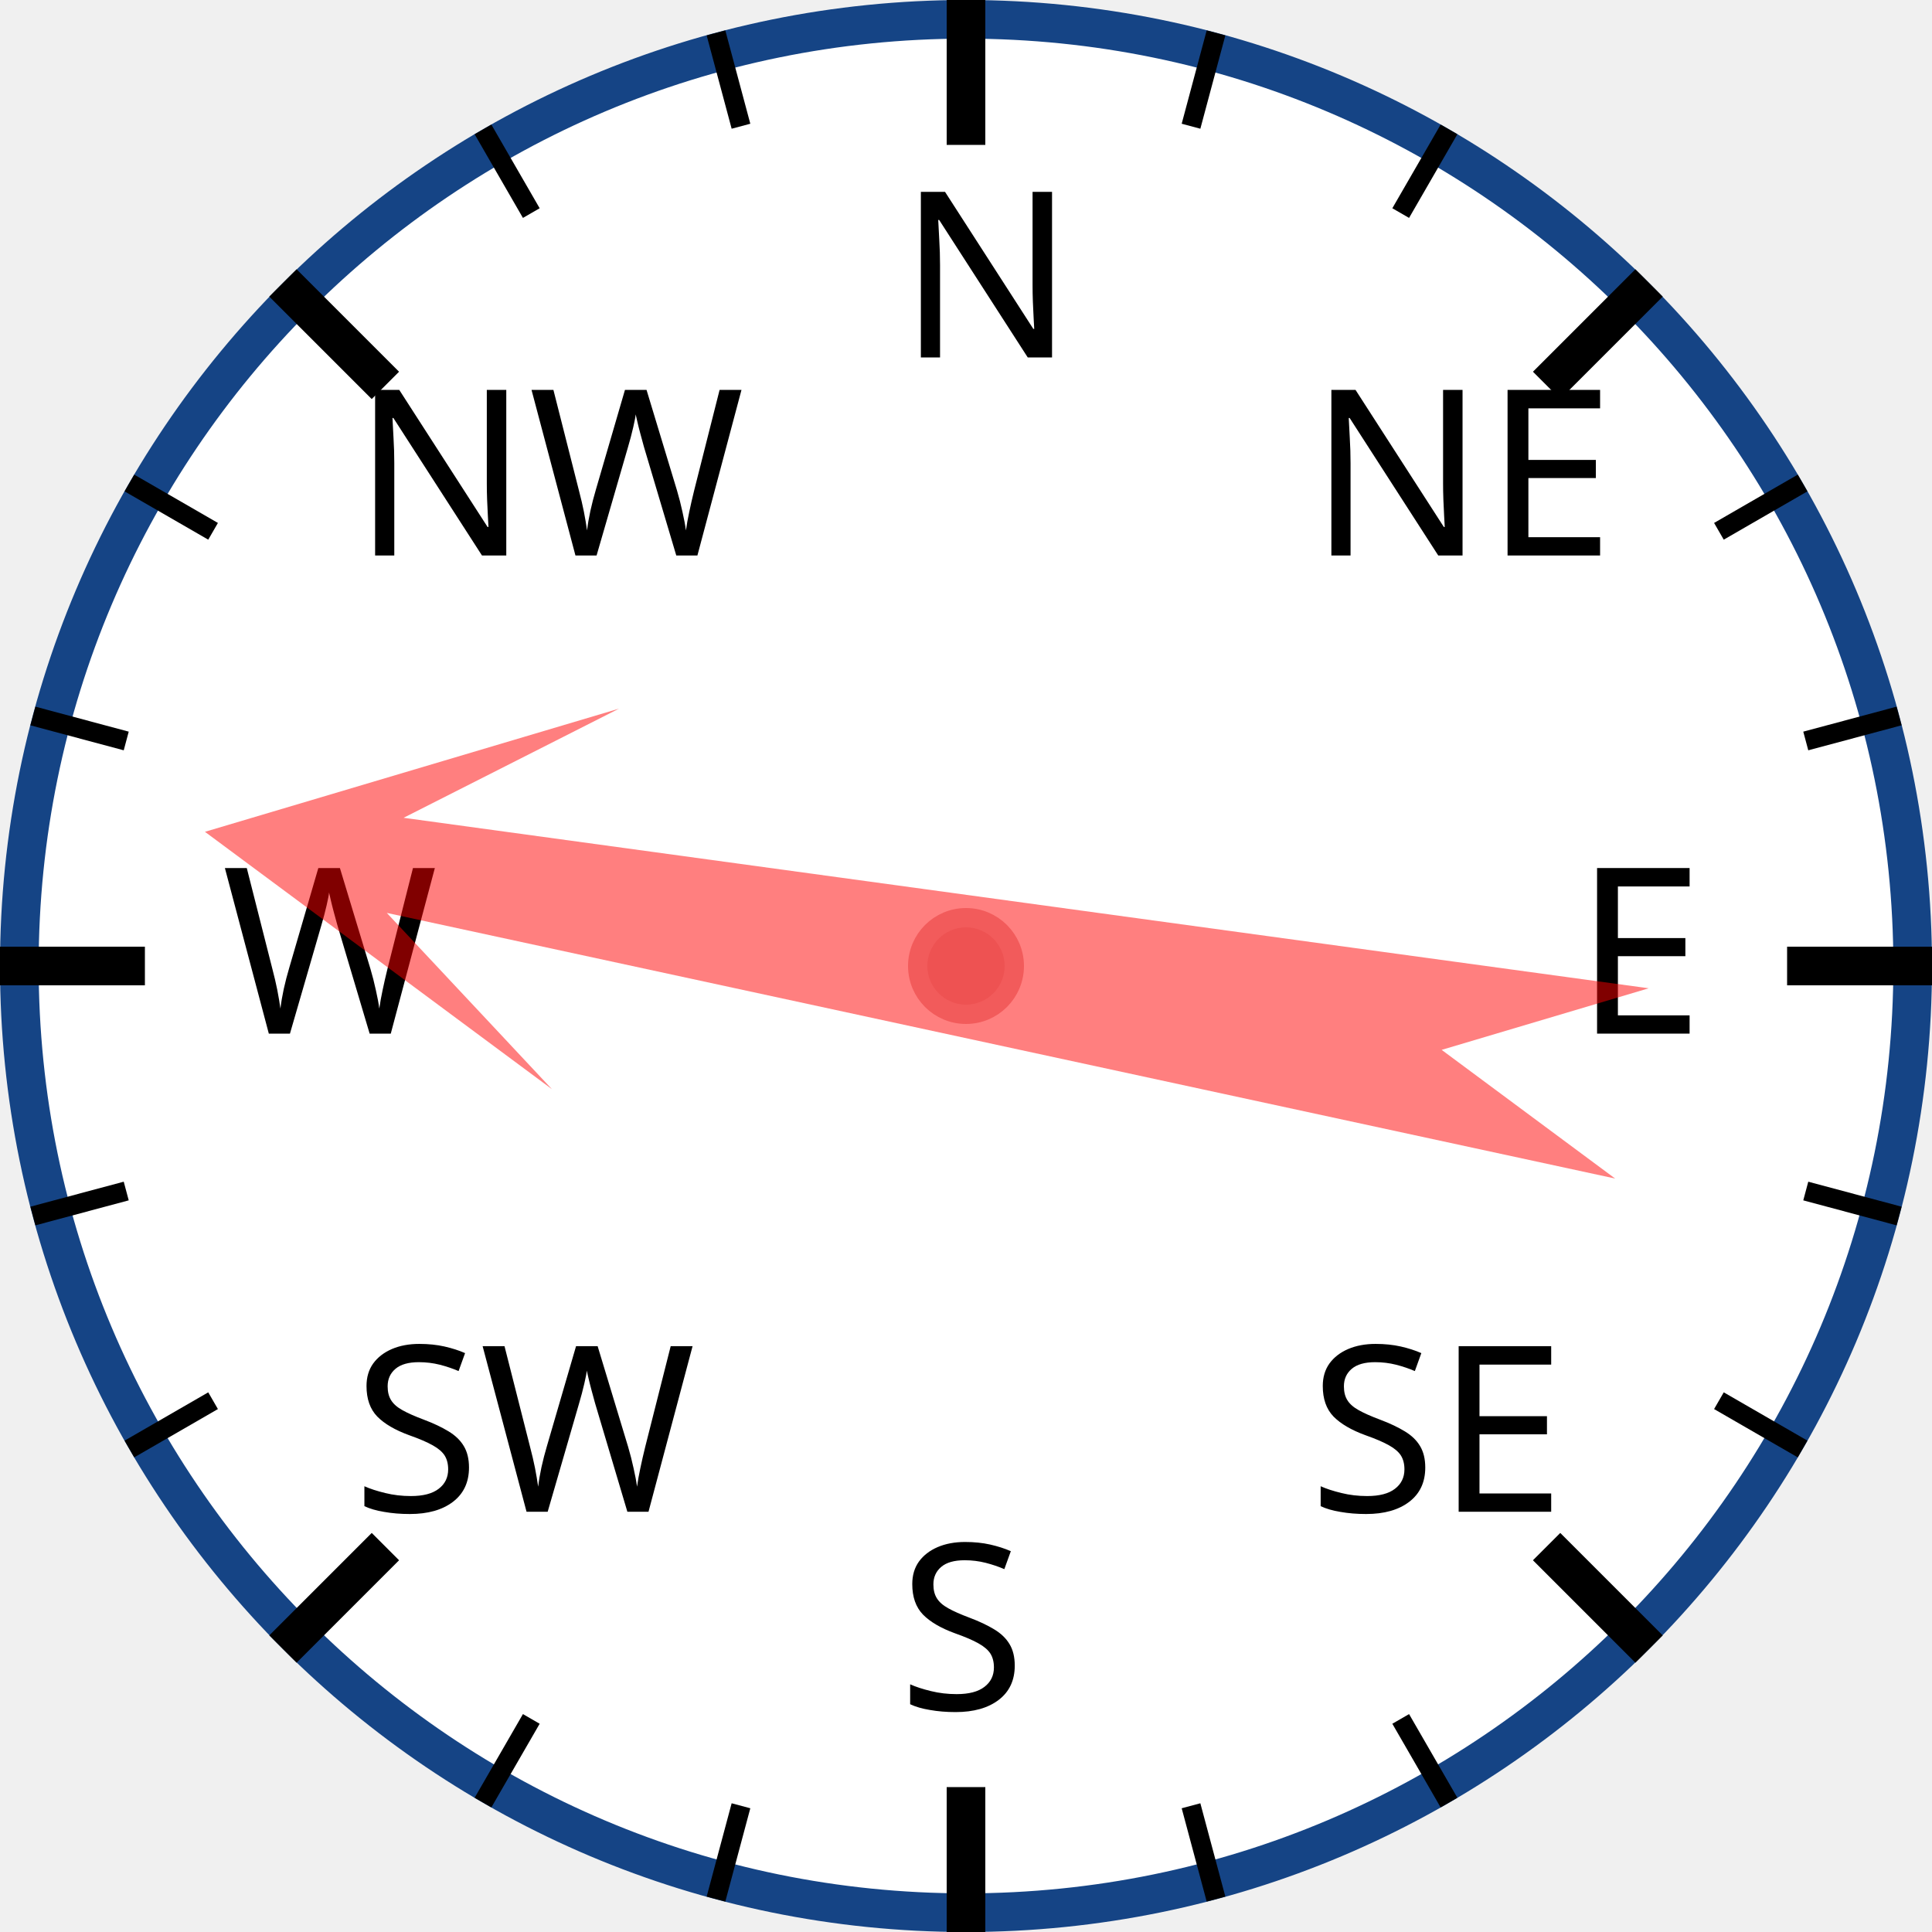
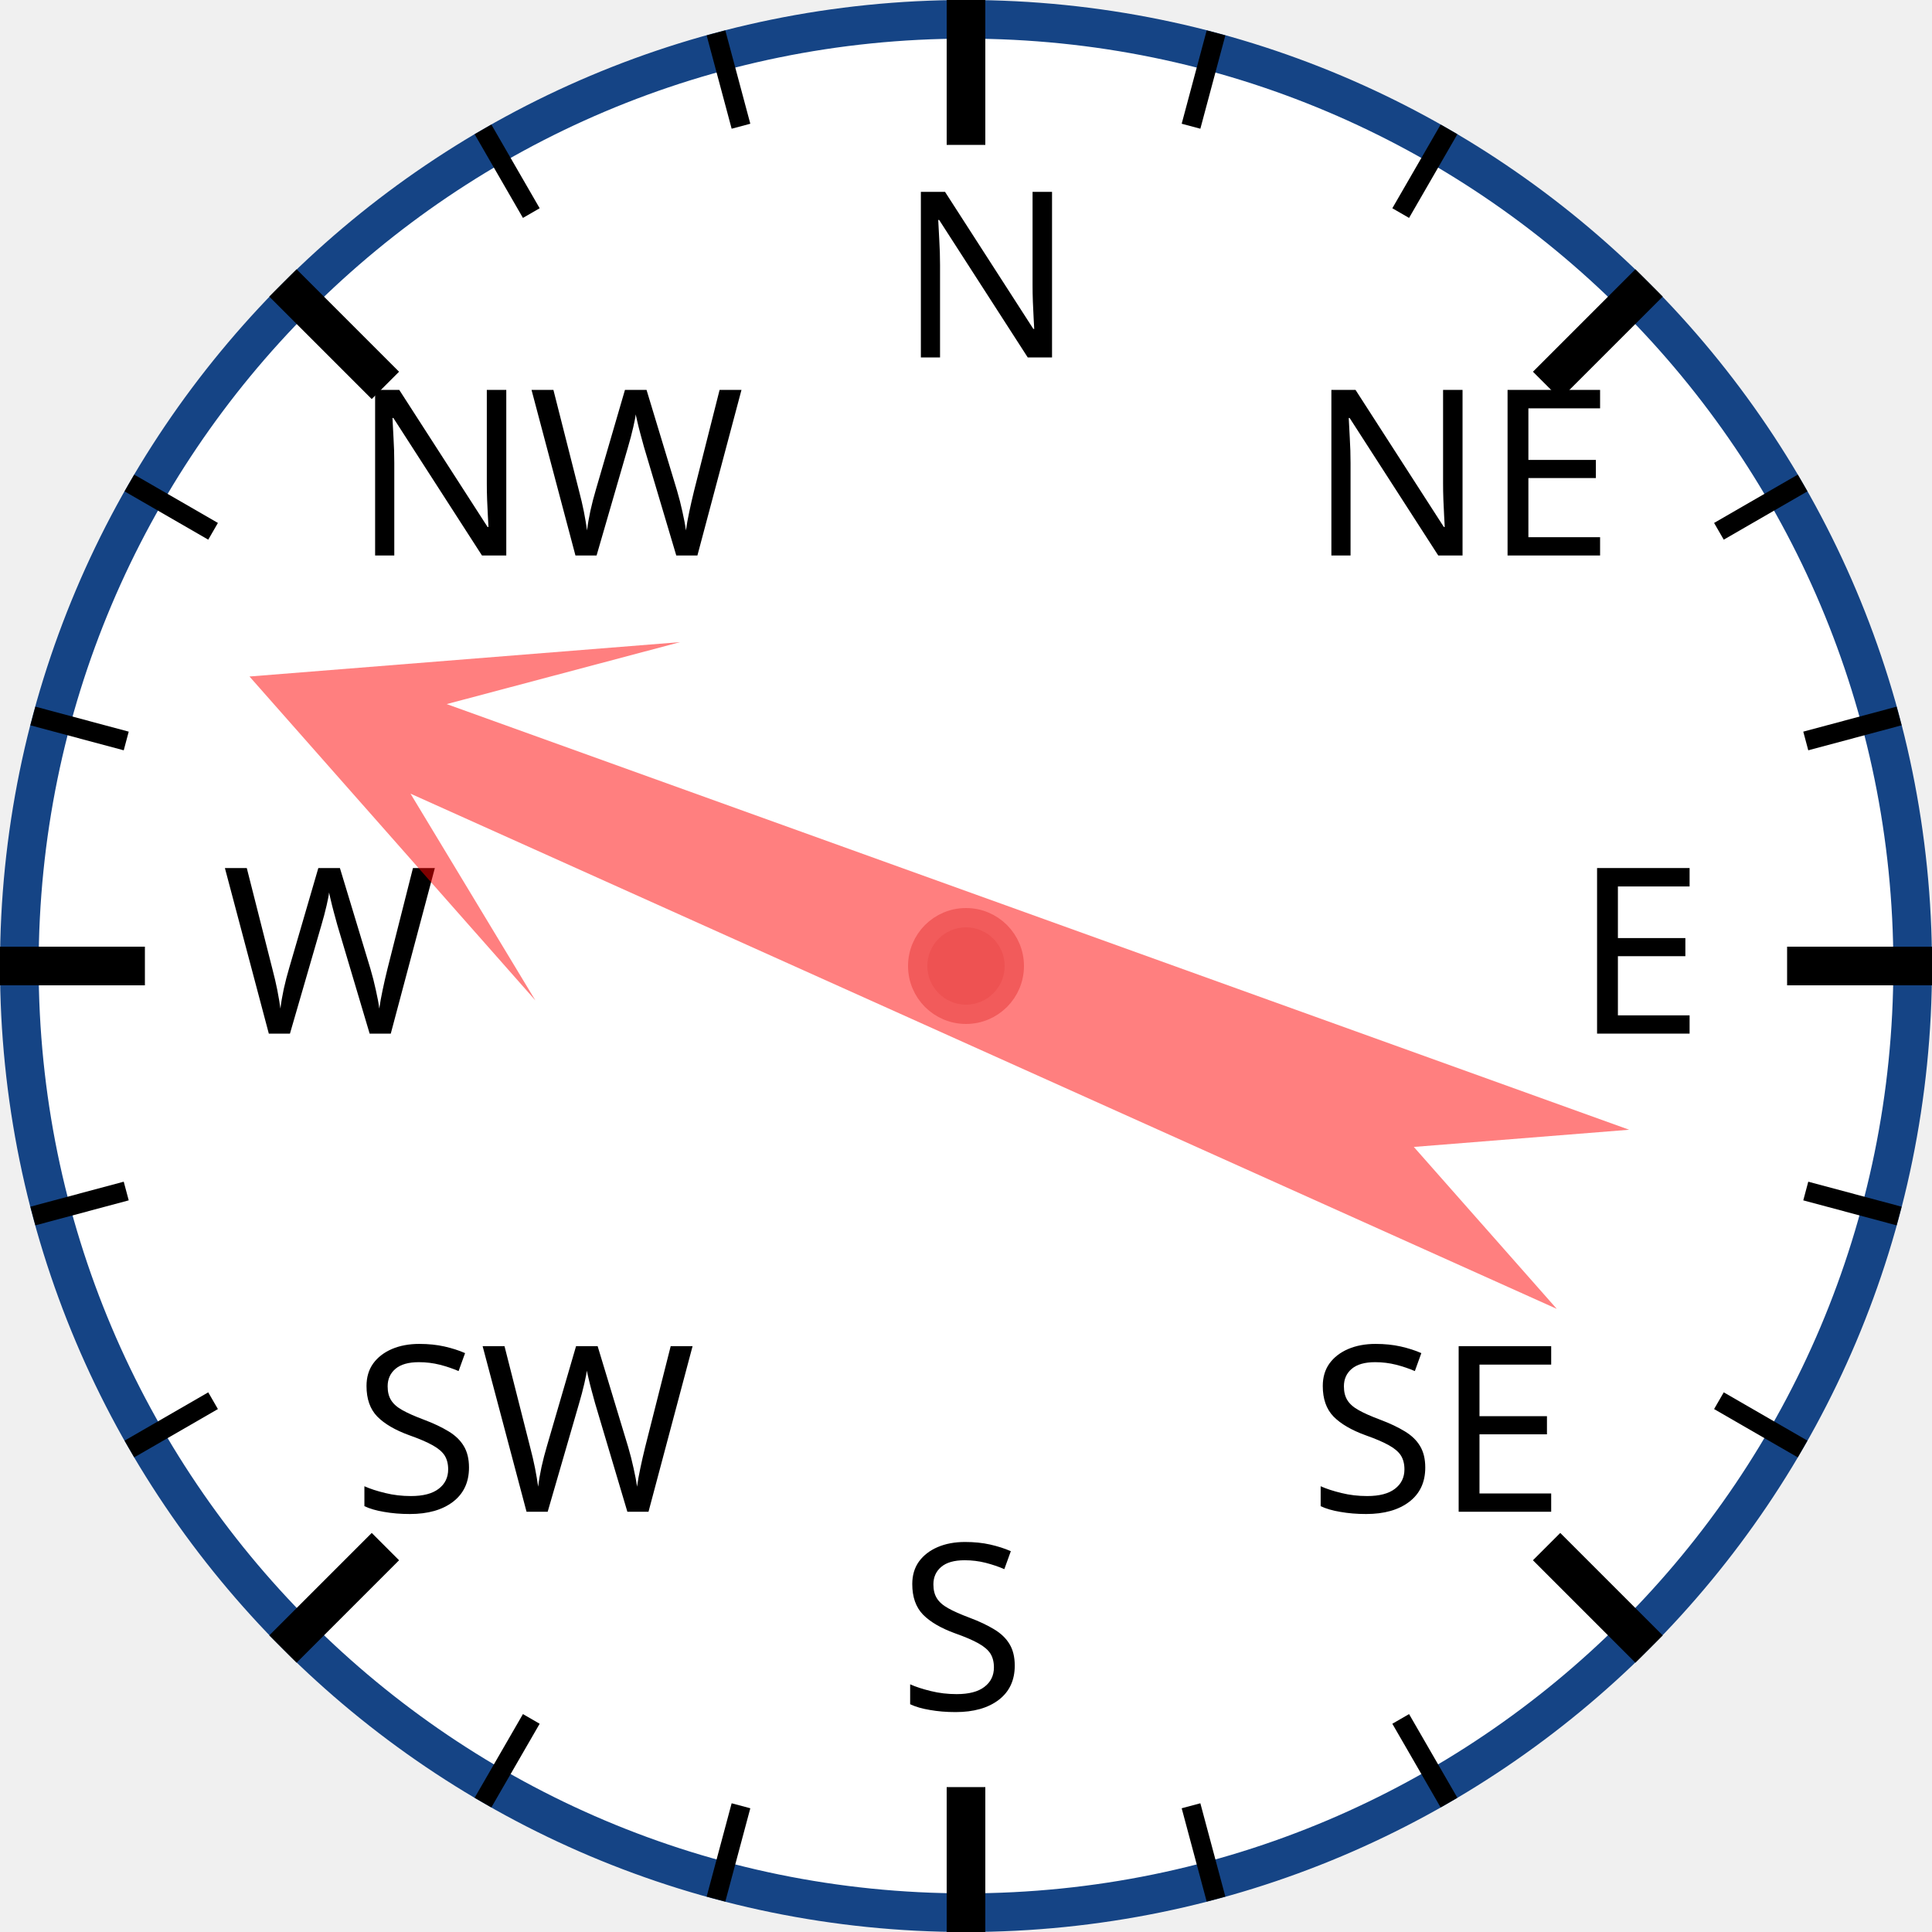
<svg xmlns="http://www.w3.org/2000/svg" width="120px" height="120px" viewBox="0 0 200 200">
  <circle cx="100" cy="100" r="98" style="fill: white; stroke: #154485; stroke-width: 4;" />
  <text x="93.0" y="37.0" style="font-family: sans-serif; font-size: 18pt;">N</text>
  <line x1="100.0" y1="0.0" x2="100.0" y2="15.0" style="stroke: black; stroke-width: 4;" />
  <line x1="74.118" y1="3.407" x2="76.706" y2="13.067" style="stroke: black; stroke-width: 2;" />
  <line x1="50" y1="13.397" x2="55" y2="22.058" style="stroke: black; stroke-width: 2;" />
  <text x="36.503" y="57.503" style="font-family: sans-serif; font-size: 18pt;">NW</text>
  <line x1="29.289" y1="29.289" x2="39.896" y2="39.896" style="stroke: black; stroke-width: 4;" />
  <line x1="13.397" y1="50" x2="22.058" y2="55" style="stroke: black; stroke-width: 2;" />
  <line x1="3.407" y1="74.118" x2="13.067" y2="76.706" style="stroke: black; stroke-width: 2;" />
  <text x="23.0" y="107.0" style="font-family: sans-serif; font-size: 18pt;">W</text>
  <line x1="0.0" y1="100.0" x2="15.0" y2="100.0" style="stroke: black; stroke-width: 4;" />
  <line x1="3.407" y1="125.882" x2="13.067" y2="123.294" style="stroke: black; stroke-width: 2;" />
  <line x1="13.397" y1="150" x2="22.058" y2="145" style="stroke: black; stroke-width: 2;" />
  <text x="36.503" y="156.497" style="font-family: sans-serif; font-size: 18pt;">SW</text>
  <line x1="29.289" y1="170.711" x2="39.896" y2="160.104" style="stroke: black; stroke-width: 4;" />
  <line x1="50" y1="186.603" x2="55" y2="177.942" style="stroke: black; stroke-width: 2;" />
  <line x1="74.118" y1="196.593" x2="76.706" y2="186.933" style="stroke: black; stroke-width: 2;" />
  <text x="93" y="177.0" style="font-family: sans-serif; font-size: 18pt;">S</text>
  <line x1="100" y1="200.0" x2="100" y2="185.0" style="stroke: black; stroke-width: 4;" />
  <line x1="125.882" y1="196.593" x2="123.294" y2="186.933" style="stroke: black; stroke-width: 2;" />
  <line x1="150.0" y1="186.603" x2="145.0" y2="177.942" style="stroke: black; stroke-width: 2;" />
  <text x="135.497" y="156.497" style="font-family: sans-serif; font-size: 18pt;">SE</text>
  <line x1="170.711" y1="170.711" x2="160.104" y2="160.104" style="stroke: black; stroke-width: 4;" />
  <line x1="186.603" y1="150" x2="177.942" y2="145" style="stroke: black; stroke-width: 2;" />
  <line x1="196.593" y1="125.882" x2="186.933" y2="123.294" style="stroke: black; stroke-width: 2;" />
  <text x="163.0" y="107" style="font-family: sans-serif; font-size: 18pt;">E</text>
  <line x1="200.0" y1="100" x2="185.0" y2="100" style="stroke: black; stroke-width: 4;" />
  <line x1="196.593" y1="74.118" x2="186.933" y2="76.706" style="stroke: black; stroke-width: 2;" />
  <line x1="186.603" y1="50" x2="177.942" y2="55" style="stroke: black; stroke-width: 2;" />
  <text x="135.497" y="57.503" style="font-family: sans-serif; font-size: 18pt;">NE</text>
  <line x1="170.711" y1="29.289" x2="160.104" y2="39.896" style="stroke: black; stroke-width: 4;" />
  <line x1="150" y1="13.397" x2="145" y2="22.058" style="stroke: black; stroke-width: 2;" />
  <line x1="125.882" y1="3.407" x2="123.294" y2="13.067" style="stroke: black; stroke-width: 2;" />
-   <polygon points="100 20 120 60 105 40 110 170 100 150 90 170 95 40 80 60" style="fill: red; fill-opacity: 0.5;" transform="rotate(280,100,100)" />
+   <polygon points="100 20 120 60 105 40 110 170 100 150 90 170 95 40 80 60" style="fill: red; fill-opacity: 0.5;" transform="rotate(292,100,100)" />
  <circle cx="100" cy="100" r="5" style="fill: #EE5252; stroke: #F25B5B; stroke-width: 2;" />
</svg>
